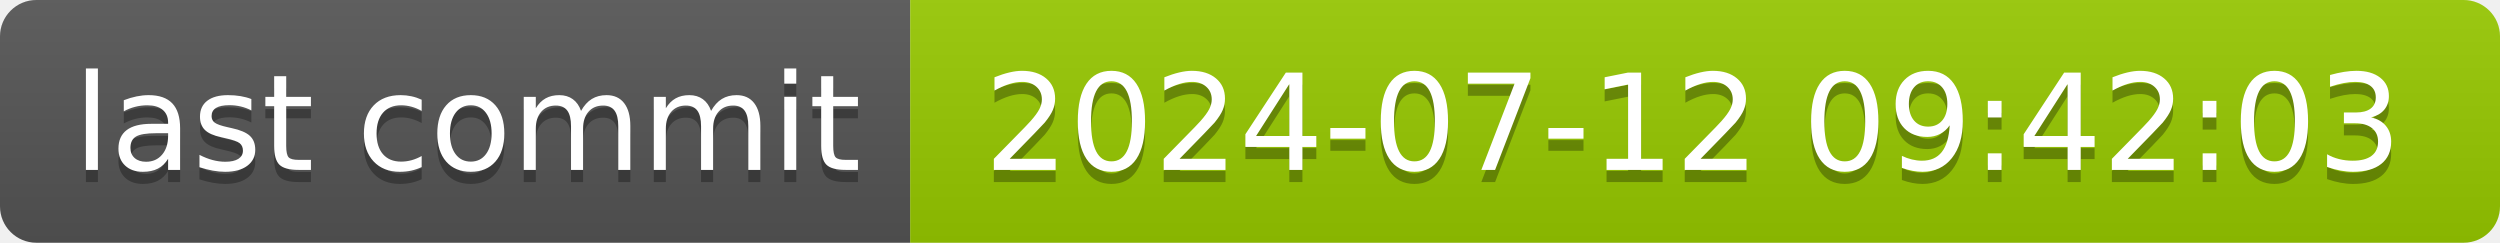
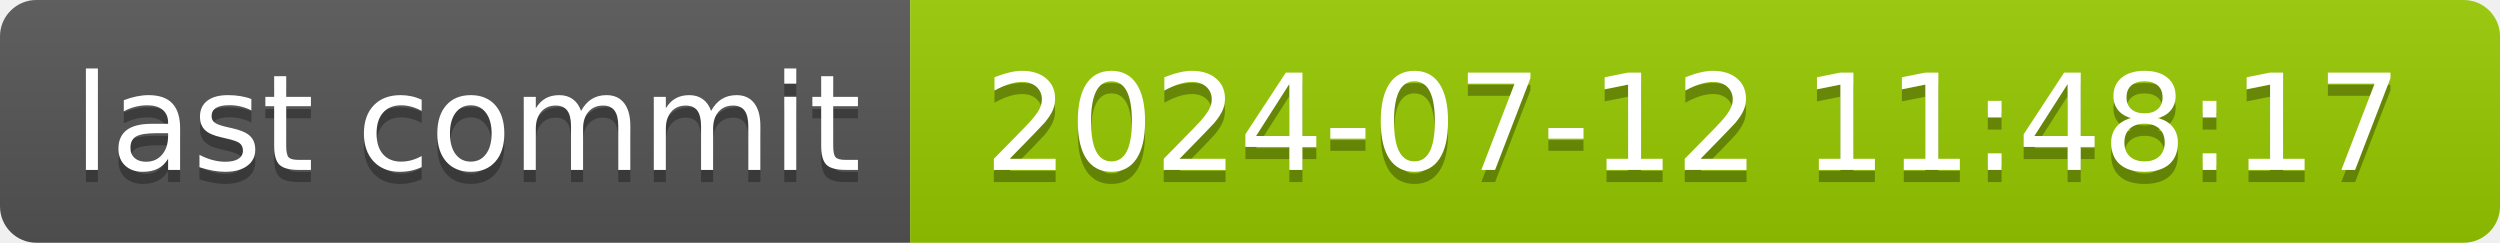
- <svg xmlns="http://www.w3.org/2000/svg" width="206" height="20" role="img" aria-label="last commit: 2024-07-12 09:42:03">
+ <svg xmlns="http://www.w3.org/2000/svg" width="206" height="20" role="img" aria-label="last commit: 2024-07-12 11:48:17">
  <linearGradient id="s" x2="0" y2="100%">
    <stop offset="0" stop-color="#bbb" stop-opacity=".1" />
    <stop offset="1" stop-opacity=".1" />
  </linearGradient>
  <clipPath id="r">
    <rect width="206" height="20" rx="3" fill="#fff" />
  </clipPath>
  <g clip-path="url(#r)">
    <rect width="75" height="20" fill="#555" />
    <rect x="75" width="131" height="20" fill="#97ca00" />
    <rect width="206" height="20" fill="url(#s)" />
  </g>
  <g fill="#fff" text-anchor="middle" font-family="Verdana,Geneva,DejaVu Sans,sans-serif" text-rendering="geometricPrecision" font-size="110">
    <text aria-hidden="true" x="385" y="150" fill="#010101" fill-opacity=".3" transform="scale(.1)" textLength="650">last commit</text>
    <text x="385" y="140" transform="scale(.1)" fill="#fff" textLength="650">last commit</text>
-     <text aria-hidden="true" x="1395" y="150" fill="#010101" fill-opacity=".3" transform="scale(.1)" textLength="1210">2024-07-12 09:42:03</text>
-     <text x="1395" y="140" transform="scale(.1)" fill="#fff" textLength="1210">2024-07-12 09:42:03</text>
+     <text aria-hidden="true" x="1395" y="150" fill="#010101" fill-opacity=".3" transform="scale(.1)" textLength="1210">2024-07-12 11:48:17</text>
+     <text x="1395" y="140" transform="scale(.1)" fill="#fff" textLength="1210">2024-07-12 11:48:17</text>
  </g>
</svg>
